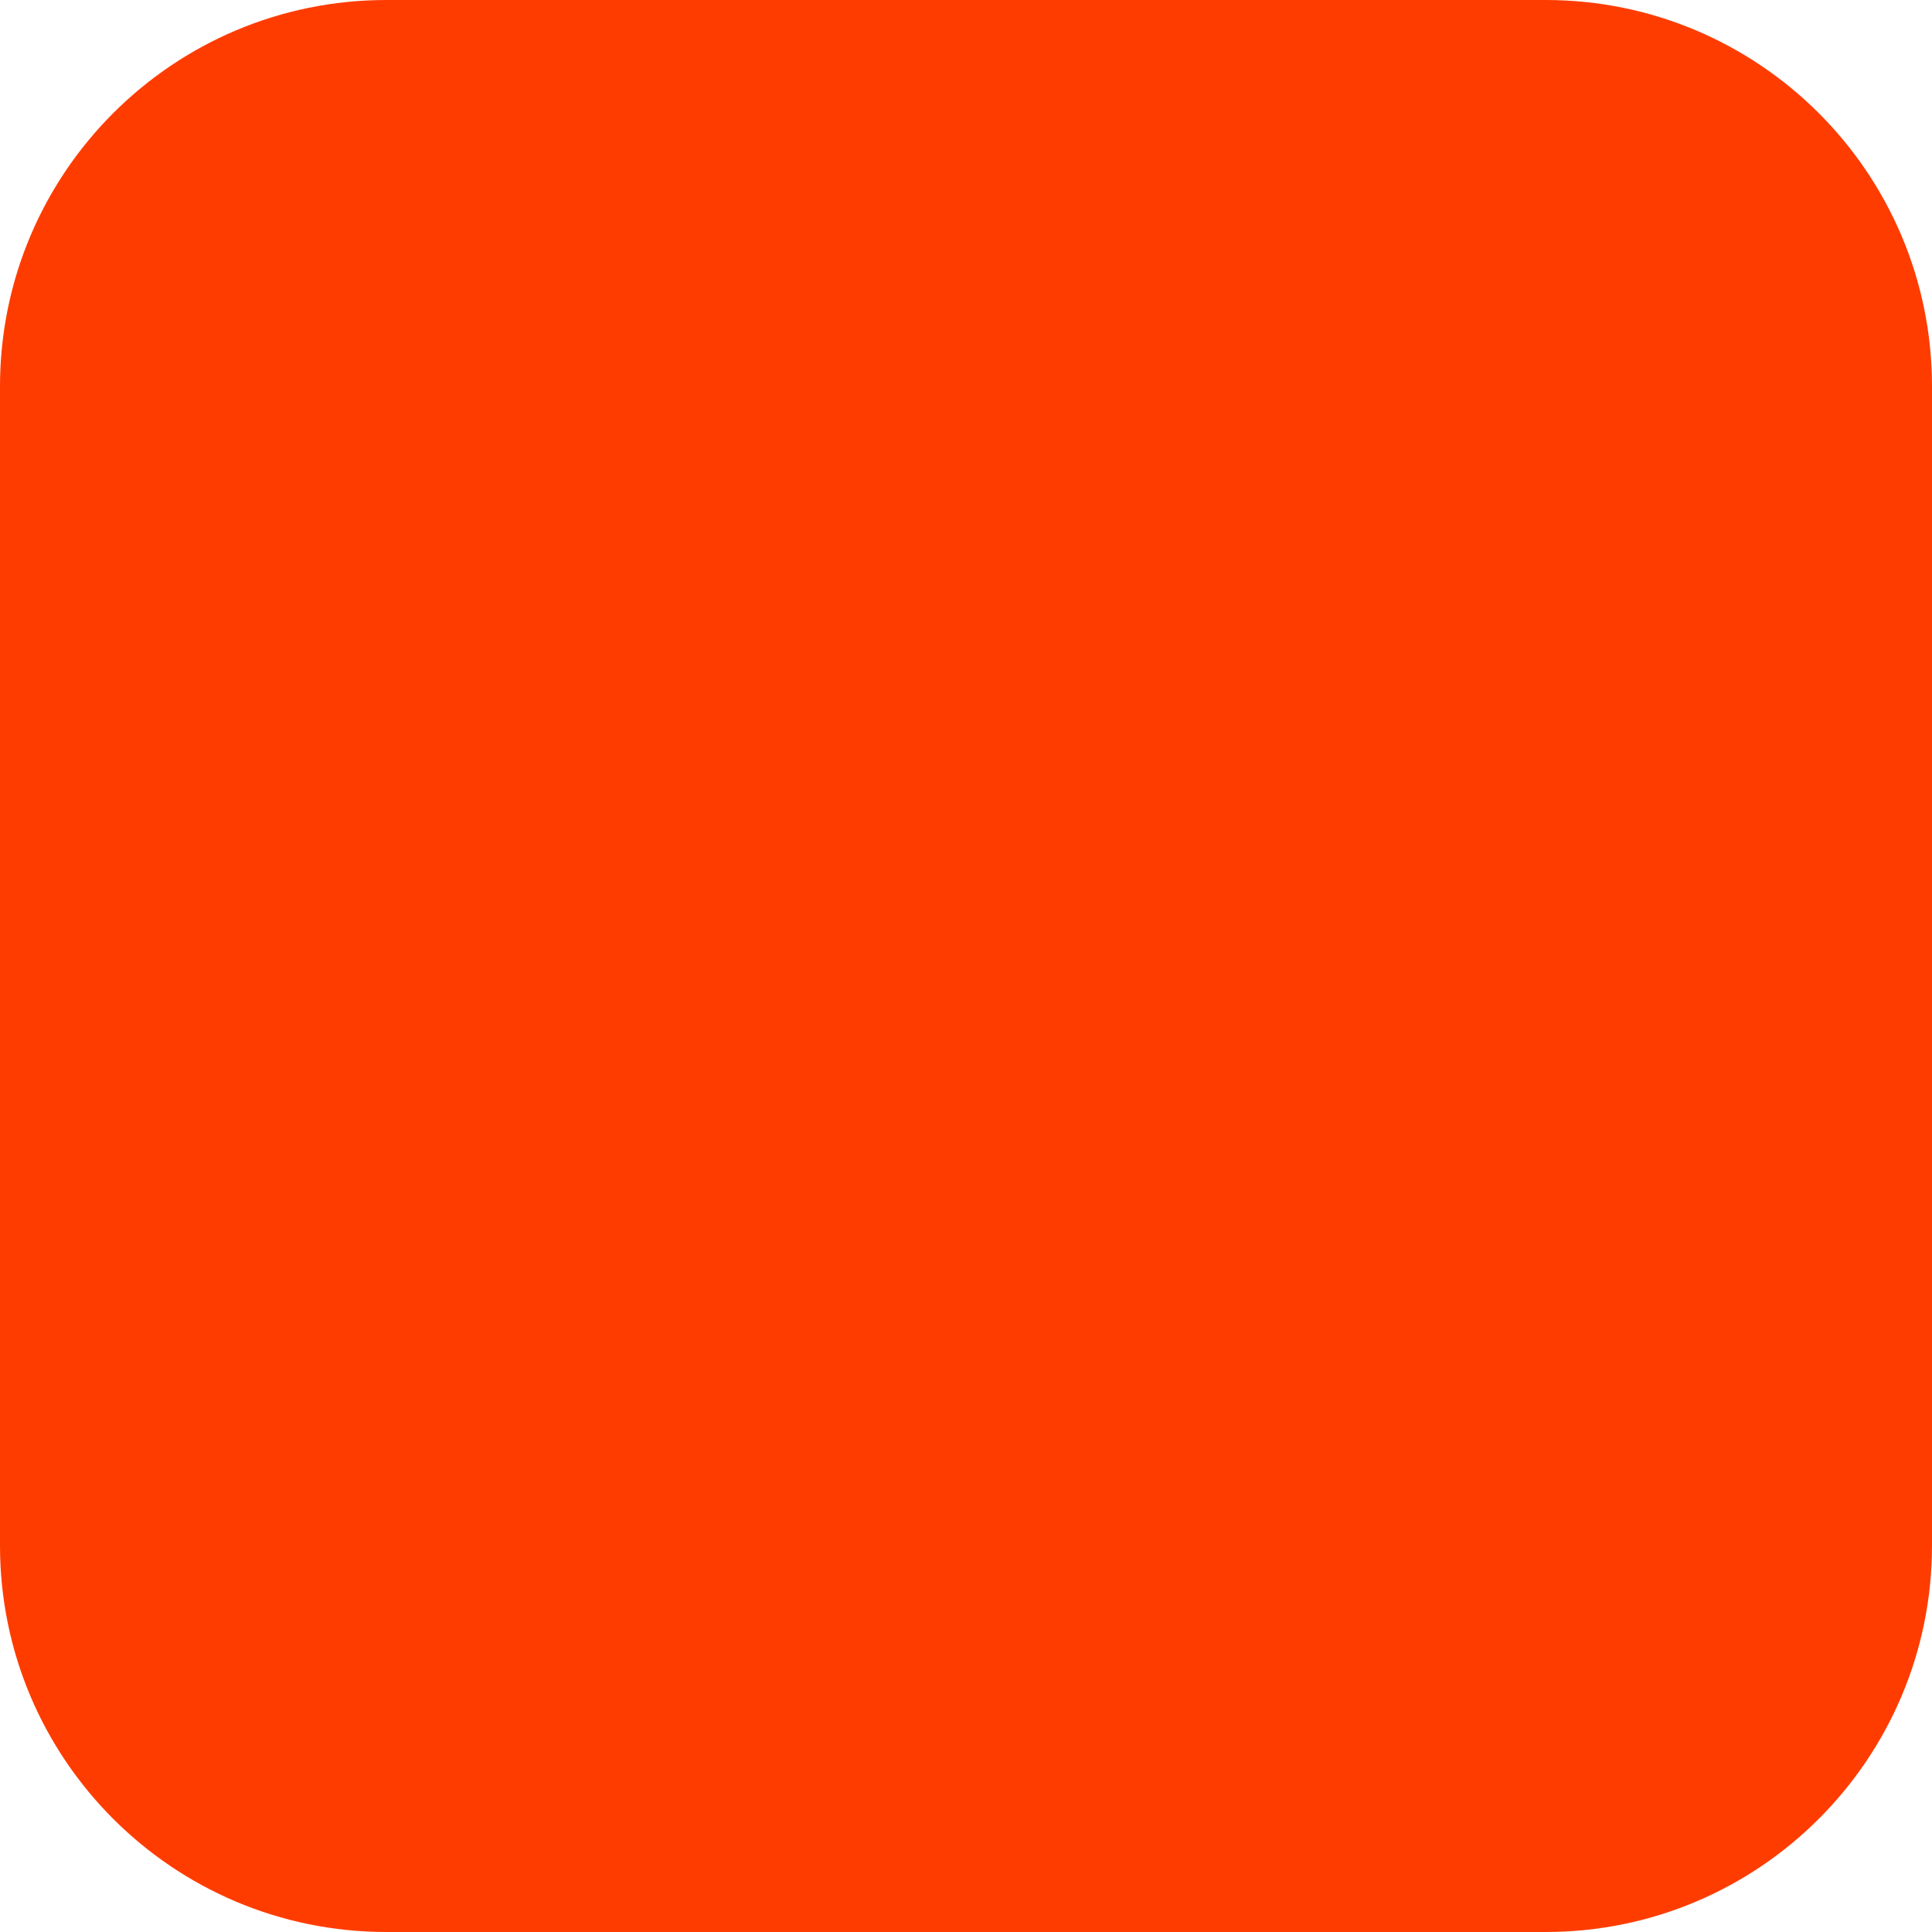
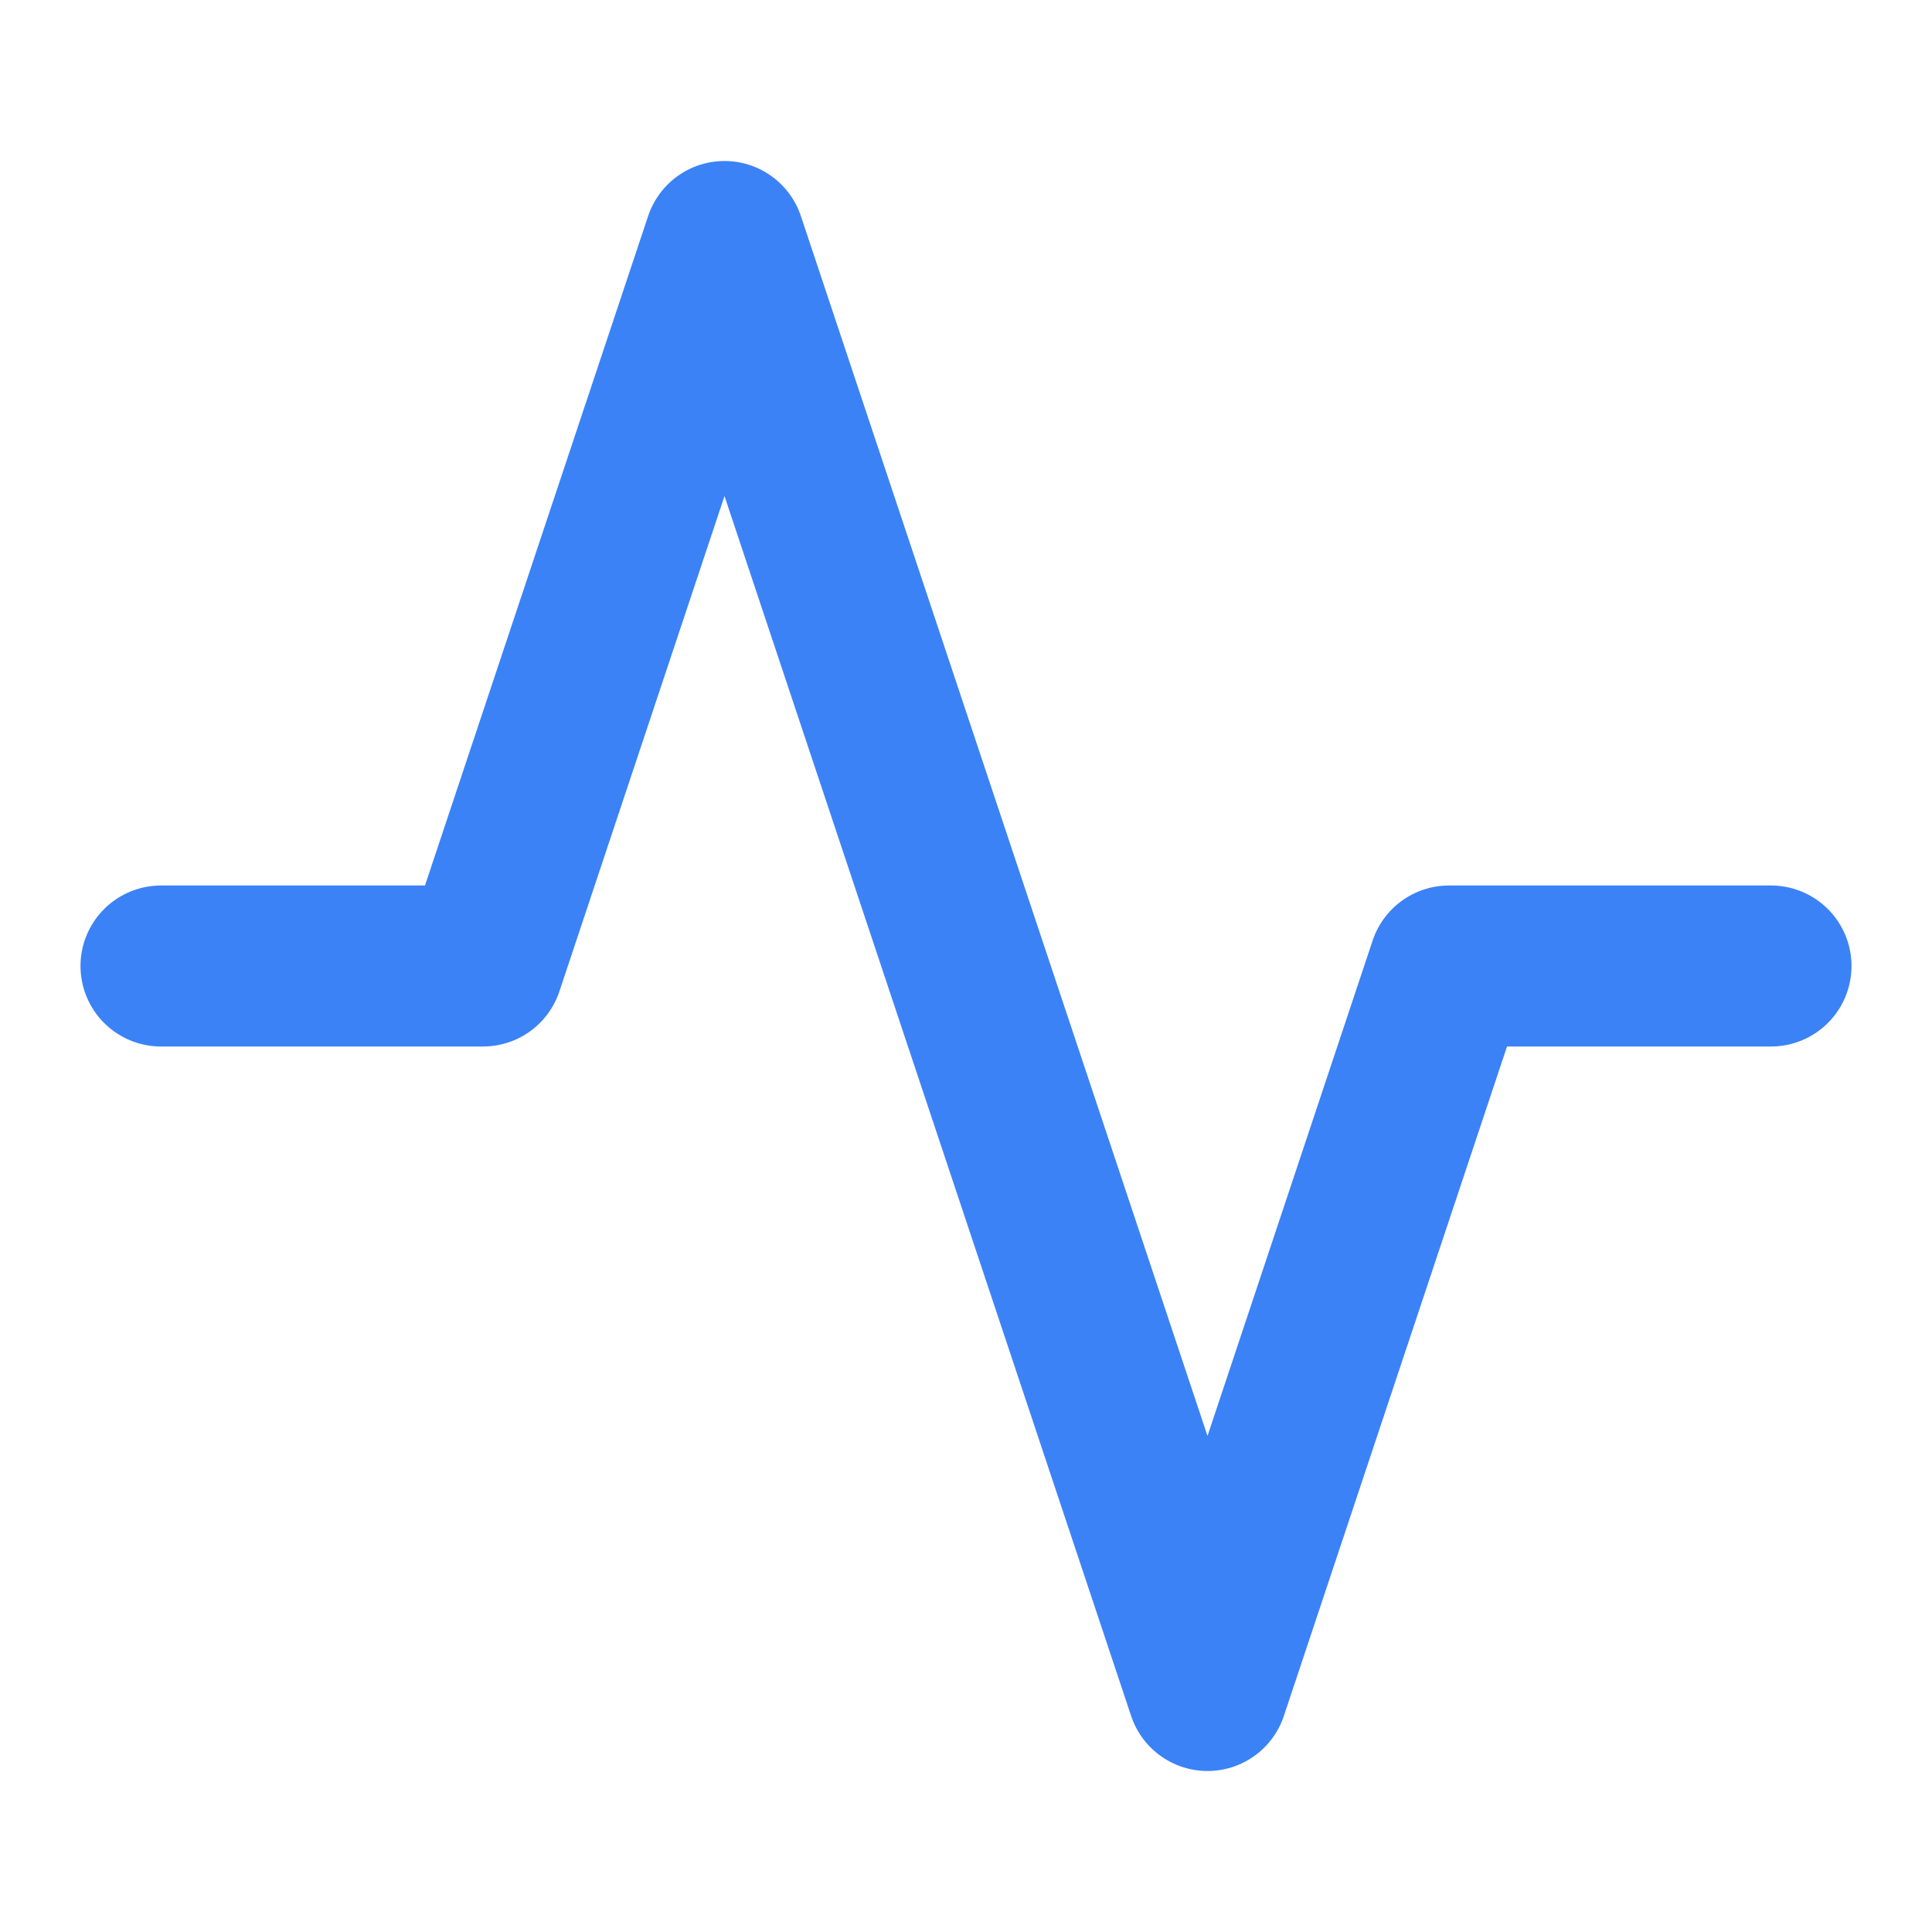
- <svg xmlns="http://www.w3.org/2000/svg" width="180" height="180" viewBox="0 0 180 180" fill="none">
-   <rect width="180" height="180" rx="36" fill="#FF3C00" />
+ <svg xmlns="http://www.w3.org/2000/svg" viewBox="0 0 24 24" fill="none">
+   <path d="M22 12h-4l-3 9L9 3l-3 9H2" stroke="#3b82f6" stroke-width="2" stroke-linecap="round" stroke-linejoin="round" />
</svg>
